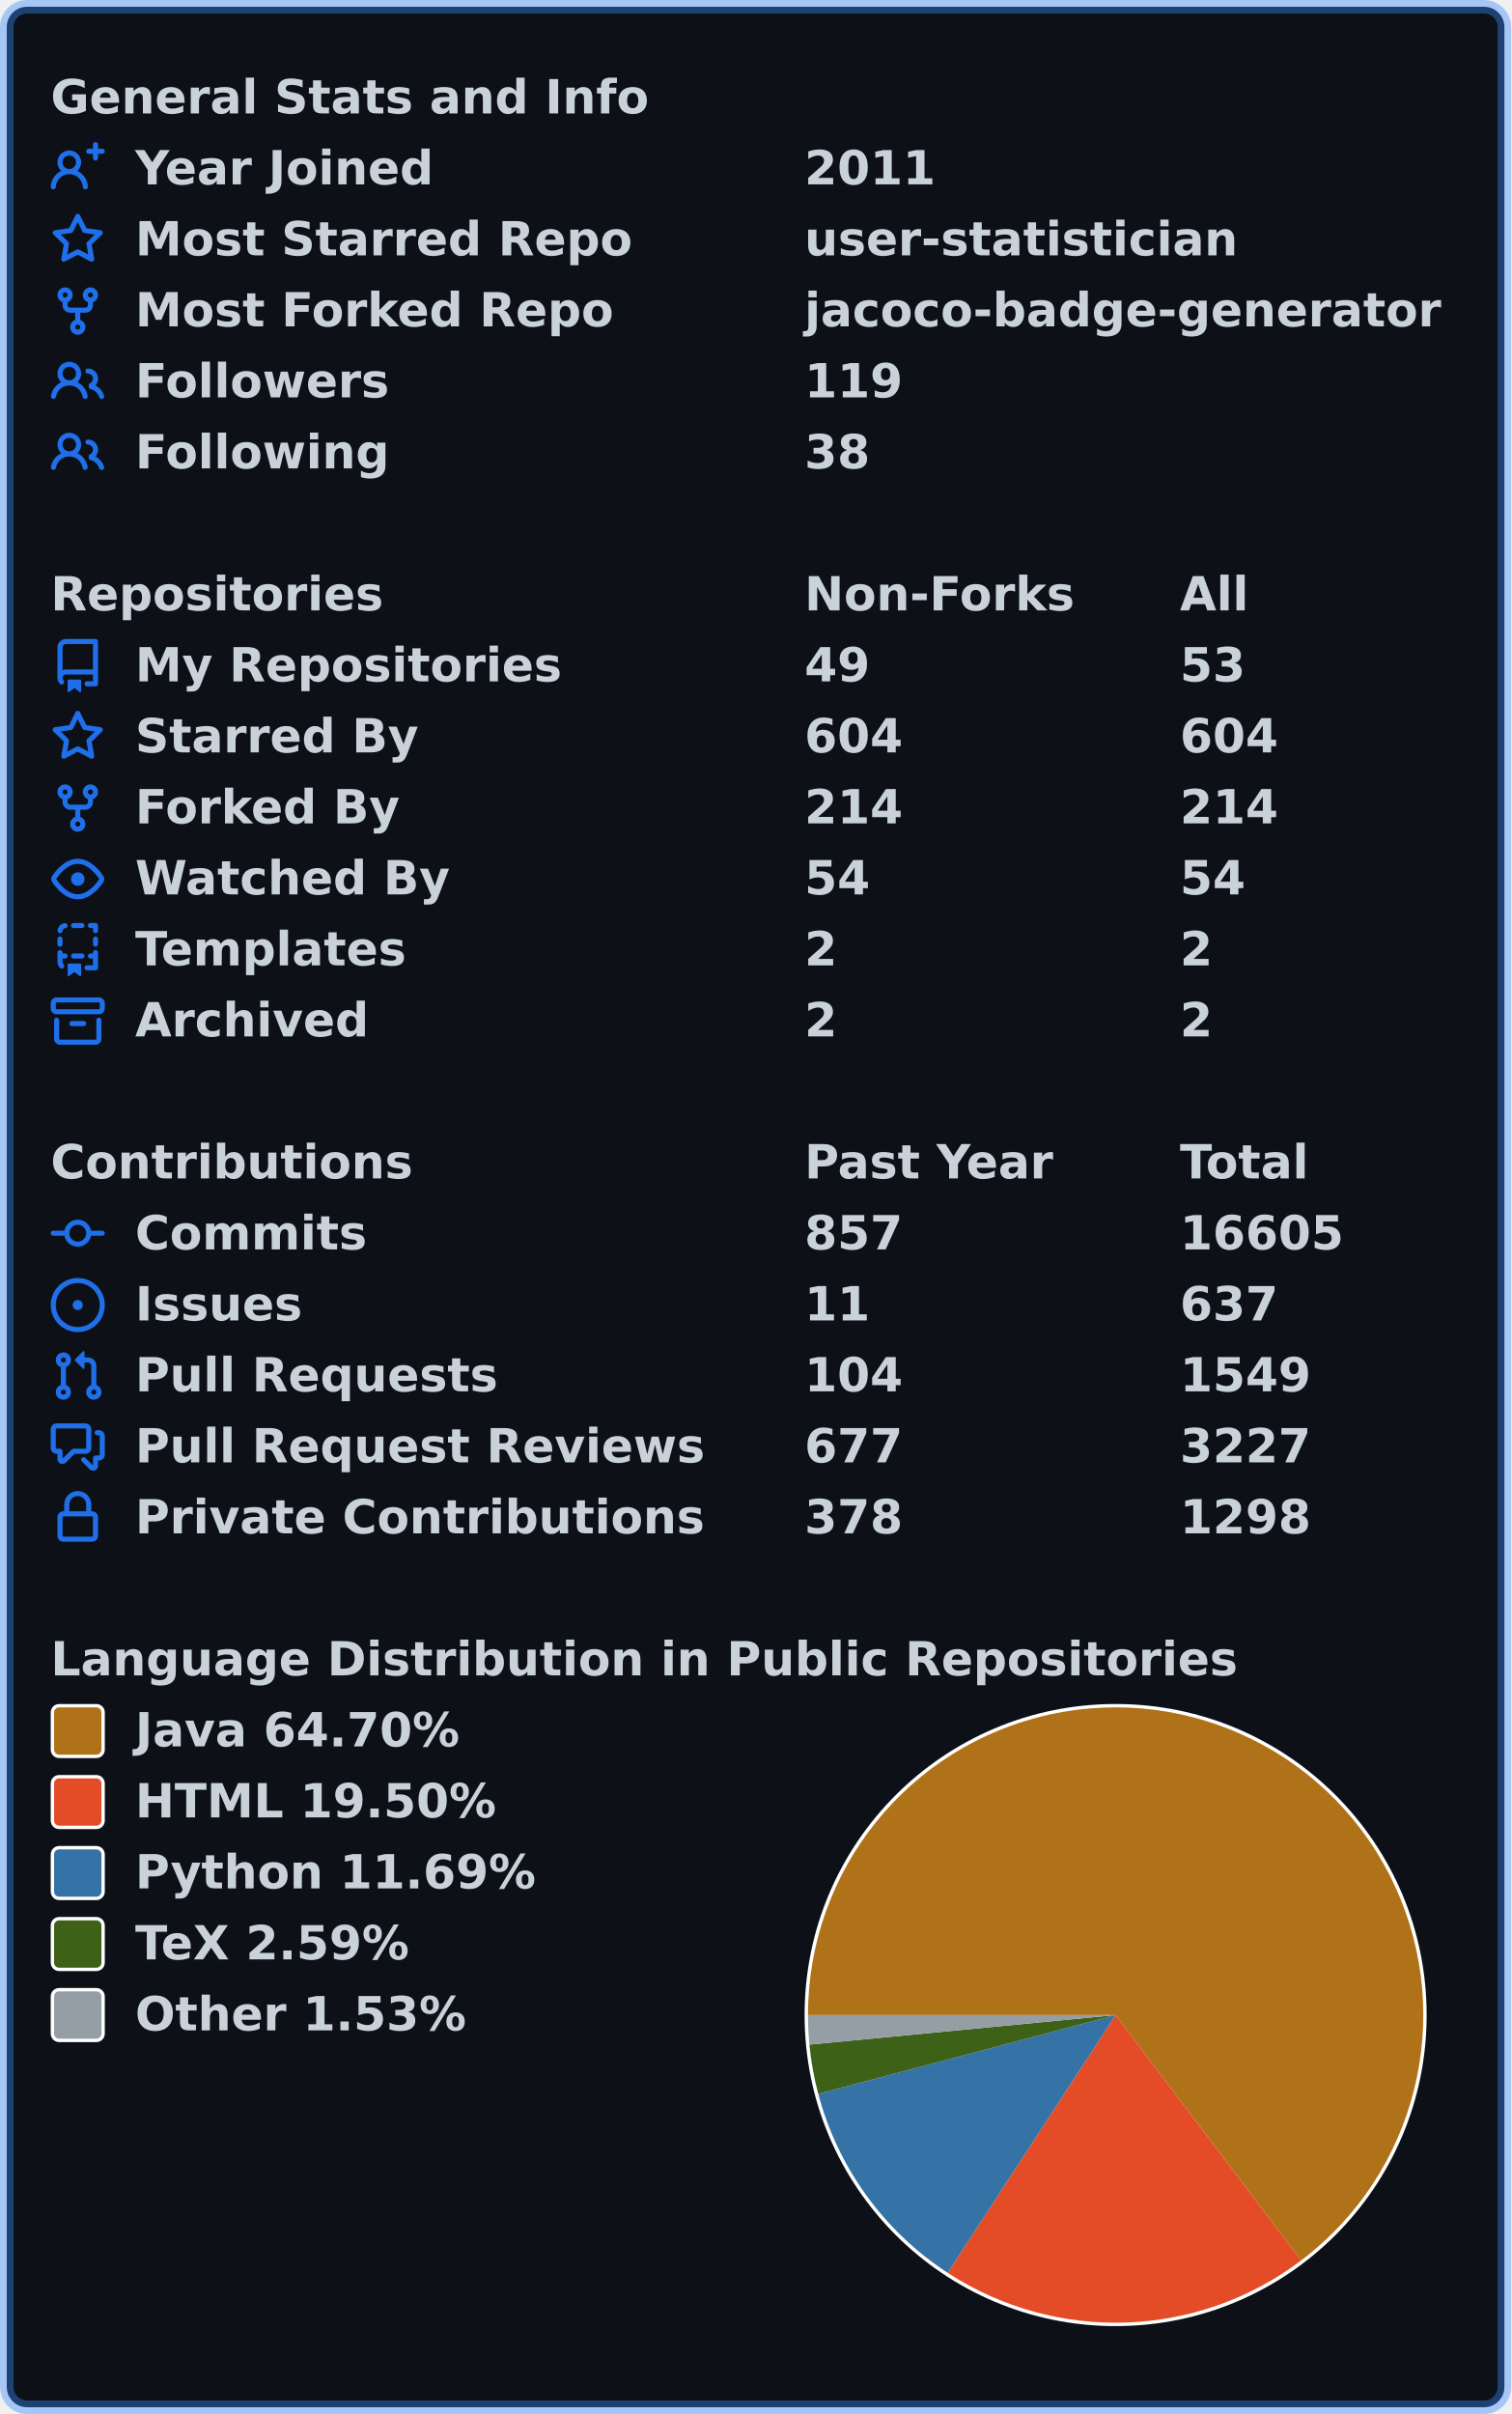
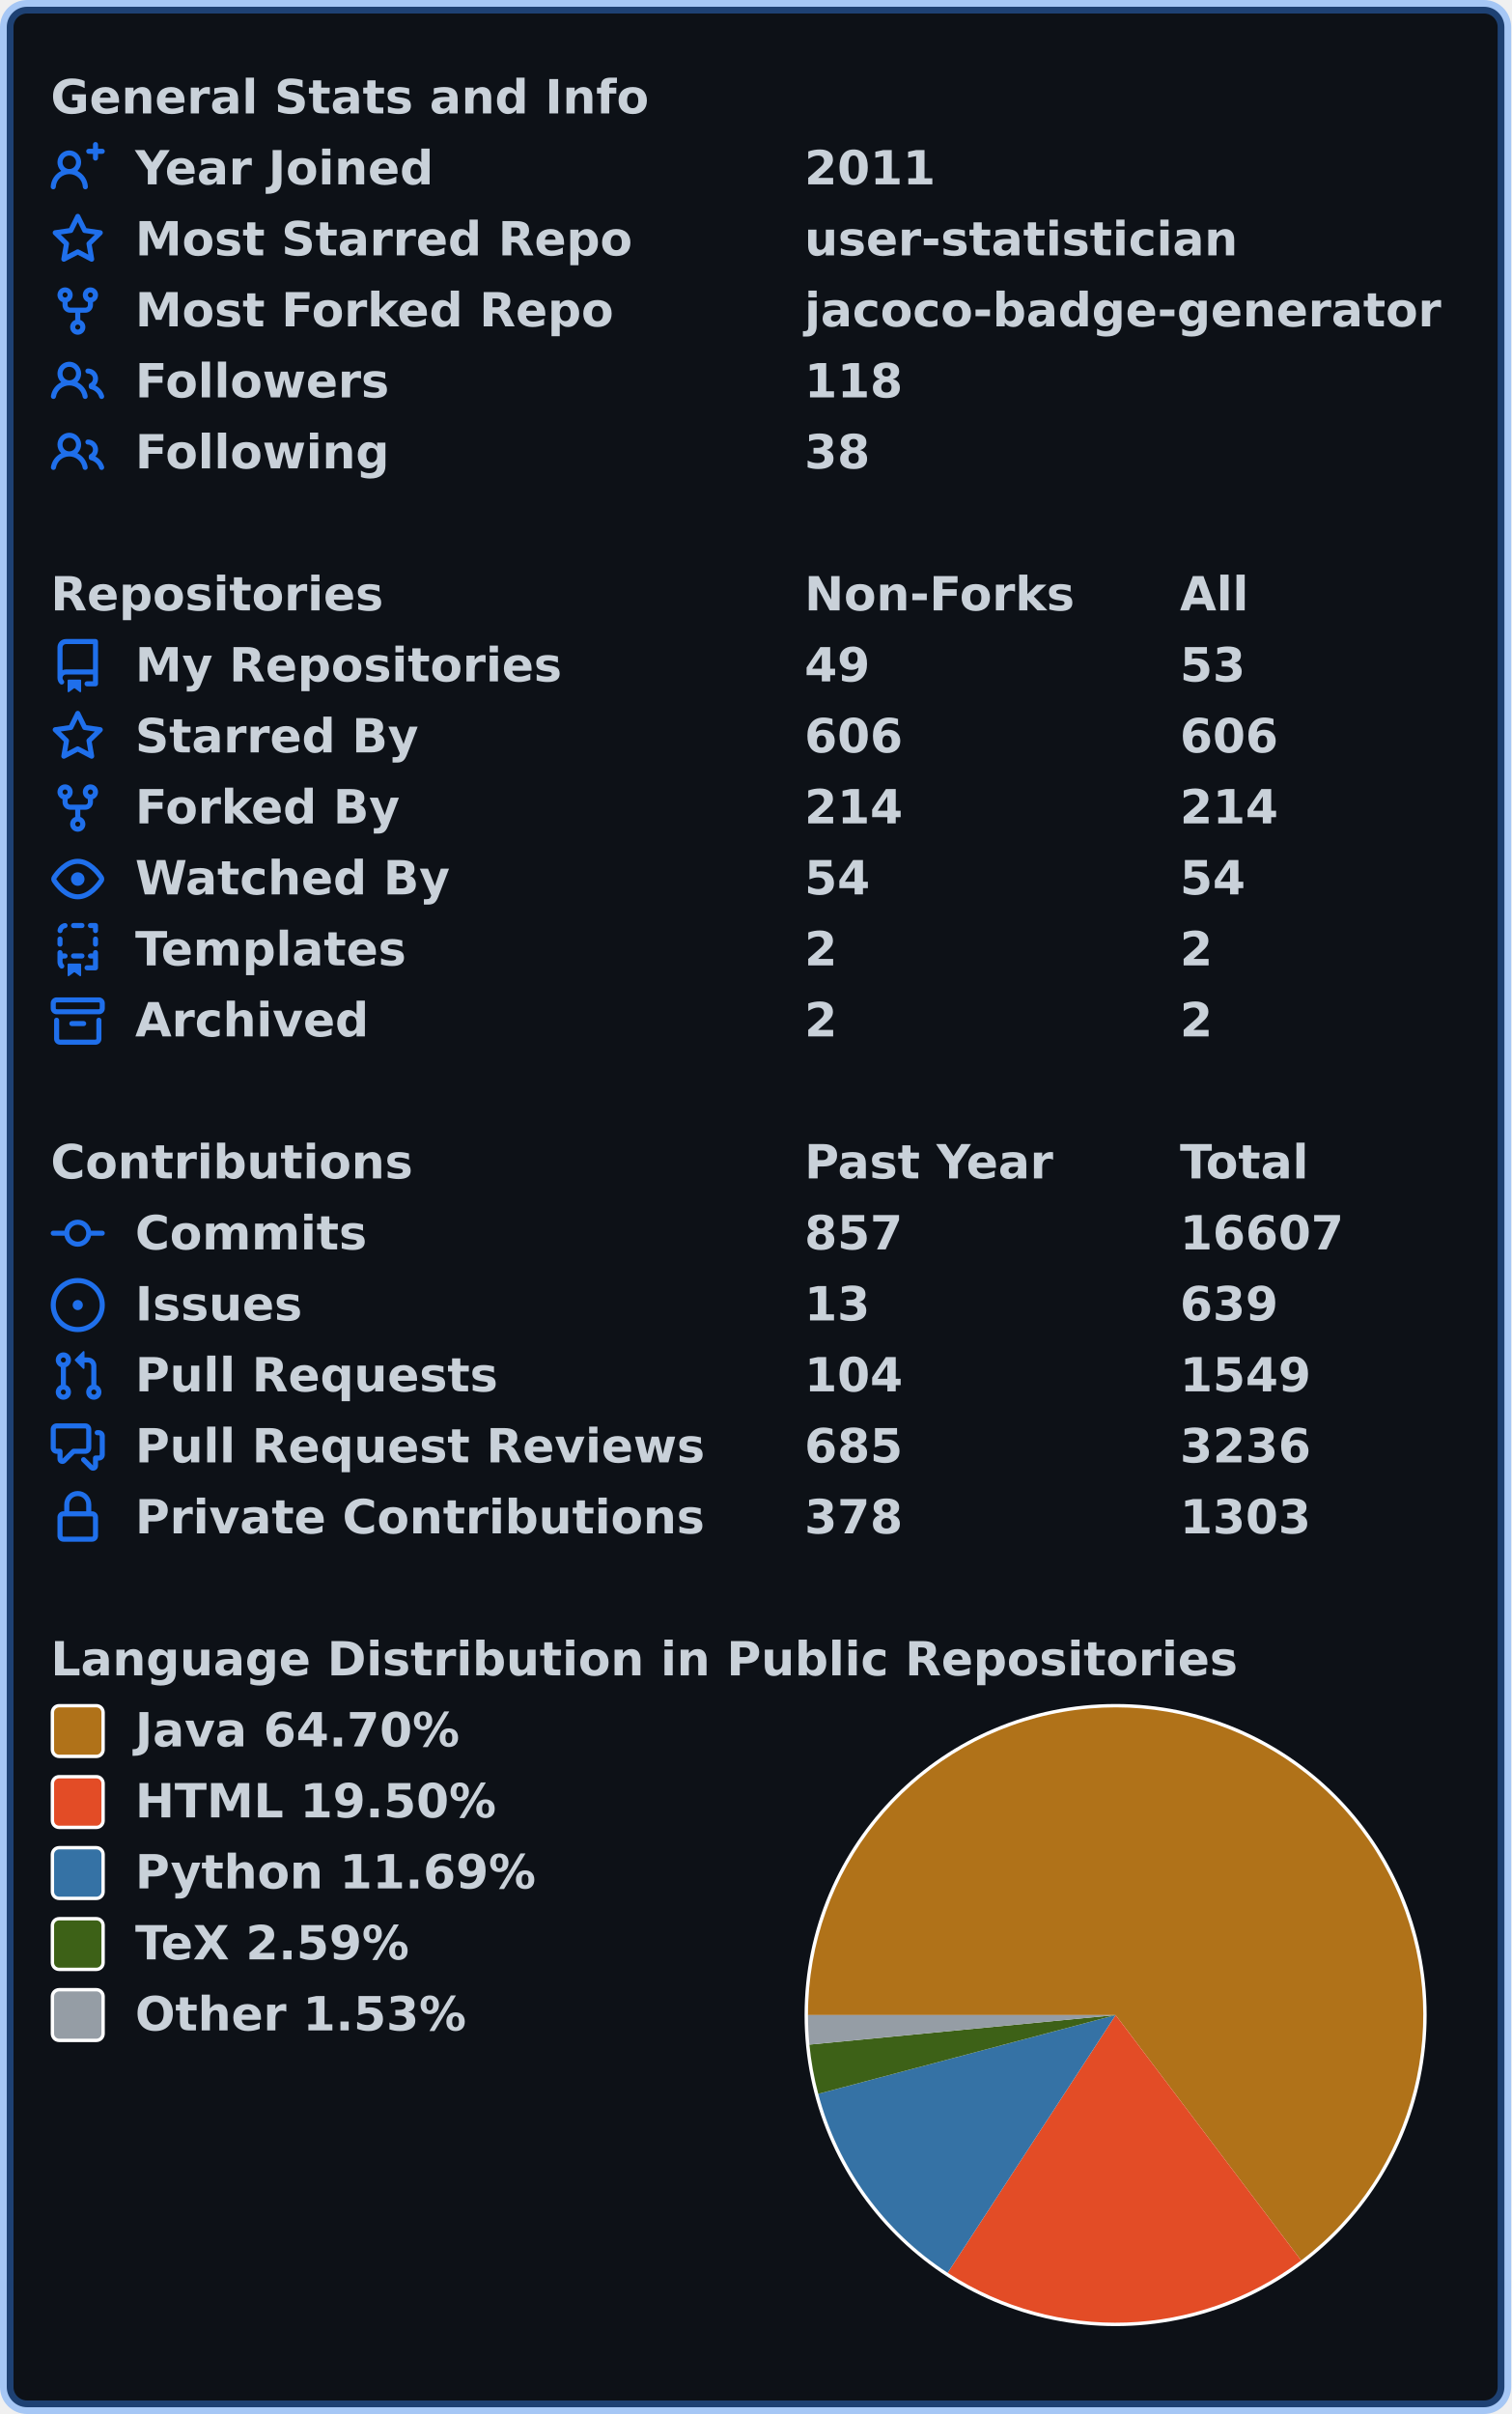
<svg xmlns="http://www.w3.org/2000/svg" width="447" height="714" viewBox="0 0 447 714" lang="en" xml:lang="en">
  <rect x="2" y="2" stroke-width="4" rx="6" width="443" height="710" stroke="rgba(56,139,253,0.4)" fill="#0d1117" />
  <g font-weight="600" font-size="110pt" font-family="Verdana,Geneva,DejaVu Sans,sans-serif" text-rendering="geometricPrecision">
    <g transform="translate(0, 21)" fill="#c9d1d9">
      <g transform="translate(15, 0)">
        <g transform="scale(0.095)">
          <text x="0" y="132" textLength="1851" lengthAdjust="spacingAndGlyphs">General Stats and Info</text>
        </g>
      </g>
      <g transform="translate(15, 21)">
        <path fill="#1f6feb" fill-rule="evenodd" d="M13.25 0a.75.75 0 01.75.75V2h1.25a.75.75 0 010 1.5H14v1.25a.75.75 0 01-1.5 0V3.5h-1.25a.75.75 0 010-1.5h1.25V.75a.75.75 0 01.75-.75zM5.5 4a2 2 0 100 4 2 2 0 000-4zm2.4 4.548a3.5 3.5 0 10-4.799 0 5.527 5.527 0 00-3.1 4.66.75.75 0 101.498.085A4.01 4.01 0 015.5 9.5a4.01 4.01 0 014.001 3.793.75.75 0 101.498-.086 5.527 5.527 0 00-3.1-4.659z" />
        <g transform="scale(0.095)">
          <text lengthAdjust="spacingAndGlyphs" textLength="932" x="263" y="132">Year Joined</text>
          <text lengthAdjust="spacingAndGlyphs" textLength="420" x="2347" y="132">2011</text>
        </g>
      </g>
      <g transform="translate(15, 42)">
        <path fill="#1f6feb" fill-rule="evenodd" d="M8 .25a.75.75 0 01.673.418l1.882 3.815 4.21.612a.75.75 0 01.416 1.279l-3.046 2.97.719 4.192a.75.75 0 01-1.088.791L8 12.347l-3.766 1.98a.75.75 0 01-1.088-.79l.72-4.194L.818 6.374a.75.75 0 01.416-1.28l4.21-.611L7.327.668A.75.75 0 018 .25zm0 2.445L6.615 5.5a.75.75 0 01-.564.41l-3.097.45 2.24 2.184a.75.75 0 01.216.664l-.528 3.084 2.769-1.456a.75.75 0 01.698 0l2.77 1.456-.53-3.084a.75.75 0 01.216-.664l2.24-2.183-3.096-.45a.75.75 0 01-.564-.41L8 2.694v.001z" />
        <g transform="scale(0.095)">
          <text lengthAdjust="spacingAndGlyphs" textLength="1532" x="263" y="132">Most Starred Repo</text>
          <text lengthAdjust="spacingAndGlyphs" textLength="1320" x="2347" y="132">user-statistician</text>
        </g>
      </g>
      <g transform="translate(15, 63)">
        <path fill="#1f6feb" fill-rule="evenodd" d="M5 3.25a.75.75 0 11-1.5 0 .75.75 0 011.5 0zm0 2.122a2.25 2.25 0 10-1.5 0v.878A2.25 2.25 0 005.75 8.5h1.5v2.128a2.251 2.251 0 101.5 0V8.5h1.5a2.25 2.25 0 002.25-2.25v-.878a2.25 2.25 0 10-1.5 0v.878a.75.75 0 01-.75.75h-4.5A.75.75 0 015 6.25v-.878zm3.75 7.378a.75.75 0 11-1.5 0 .75.75 0 011.5 0zm3-8.75a.75.75 0 100-1.5.75.75 0 000 1.5z" />
        <g transform="scale(0.095)">
          <text lengthAdjust="spacingAndGlyphs" textLength="1485" x="263" y="132">Most Forked Repo</text>
          <text lengthAdjust="spacingAndGlyphs" textLength="1986" x="2347" y="132">jacoco-badge-generator</text>
        </g>
      </g>
      <g transform="translate(15, 84)">
        <path fill="#1f6feb" fill-rule="evenodd" d="M5.5 3.5a2 2 0 100 4 2 2 0 000-4zM2 5.5a3.5 3.5 0 115.898 2.549 5.507 5.507 0 013.034 4.084.75.75 0 11-1.482.235 4.001 4.001 0 00-7.9 0 .75.75 0 01-1.482-.236A5.507 5.507 0 013.102 8.05 3.49 3.49 0 012 5.5zM11 4a.75.75 0 100 1.5 1.5 1.5 0 01.666 2.844.75.75 0 00-.416.672v.352a.75.75 0 00.574.73c1.2.289 2.162 1.2 2.522 2.372a.75.75 0 101.434-.44 5.01 5.01 0 00-2.56-3.012A3 3 0 0011 4z" />
        <g transform="scale(0.095)">
          <text lengthAdjust="spacingAndGlyphs" textLength="778" x="263" y="132">Followers</text>
-           <text lengthAdjust="spacingAndGlyphs" textLength="315" x="2347" y="132">119</text>
+           <text lengthAdjust="spacingAndGlyphs" textLength="315" x="2347" y="132">118</text>
        </g>
      </g>
      <g transform="translate(15, 105)">
        <path fill="#1f6feb" fill-rule="evenodd" d="M5.5 3.5a2 2 0 100 4 2 2 0 000-4zM2 5.5a3.5 3.5 0 115.898 2.549 5.507 5.507 0 013.034 4.084.75.75 0 11-1.482.235 4.001 4.001 0 00-7.9 0 .75.75 0 01-1.482-.236A5.507 5.507 0 013.102 8.05 3.49 3.49 0 012 5.5zM11 4a.75.75 0 100 1.5 1.5 1.5 0 01.666 2.844.75.75 0 00-.416.672v.352a.75.75 0 00.574.73c1.2.289 2.162 1.2 2.522 2.372a.75.75 0 101.434-.44 5.01 5.01 0 00-2.56-3.012A3 3 0 0011 4z" />
        <g transform="scale(0.095)">
          <text lengthAdjust="spacingAndGlyphs" textLength="780" x="263" y="132">Following</text>
          <text lengthAdjust="spacingAndGlyphs" textLength="210" x="2347" y="132">38</text>
        </g>
      </g>
    </g>
    <g transform="translate(0, 168)" fill="#c9d1d9">
      <g transform="translate(15, 0)">
        <g transform="scale(0.095)">
          <text x="0" y="132" textLength="1020" lengthAdjust="spacingAndGlyphs">Repositories</text>
          <text x="2347" y="132" textLength="832" lengthAdjust="spacingAndGlyphs">Non-Forks</text>
          <text x="3516" y="132" textLength="206" lengthAdjust="spacingAndGlyphs">All</text>
        </g>
      </g>
      <g transform="translate(15, 21)">
        <path fill="#1f6feb" fill-rule="evenodd" d="M2 2.5A2.5 2.5 0 014.5 0h8.75a.75.75 0 01.75.75v12.5a.75.75 0 01-.75.75h-2.5a.75.75 0 110-1.5h1.75v-2h-8a1 1 0 00-.714 1.7.75.75 0 01-1.072 1.05A2.495 2.495 0 012 11.5v-9zm10.5-1V9h-8c-.356 0-.694.074-1 .208V2.5a1 1 0 011-1h8zM5 12.25v3.25a.25.25 0 00.4.2l1.45-1.087a.25.25 0 01.3 0L8.6 15.7a.25.25 0 00.4-.2v-3.25a.25.25 0 00-.25-.25h-3.5a.25.25 0 00-.25.25z" />
        <g transform="scale(0.095)">
          <text lengthAdjust="spacingAndGlyphs" textLength="1312" x="263" y="132">My Repositories</text>
          <text lengthAdjust="spacingAndGlyphs" textLength="210" x="2347" y="132">49</text>
          <text lengthAdjust="spacingAndGlyphs" textLength="210" x="3516" y="132">53</text>
        </g>
      </g>
      <g transform="translate(15, 42)">
        <path fill="#1f6feb" fill-rule="evenodd" d="M8 .25a.75.75 0 01.673.418l1.882 3.815 4.21.612a.75.75 0 01.416 1.279l-3.046 2.97.719 4.192a.75.75 0 01-1.088.791L8 12.347l-3.766 1.98a.75.75 0 01-1.088-.79l.72-4.194L.818 6.374a.75.75 0 01.416-1.28l4.21-.611L7.327.668A.75.75 0 018 .25zm0 2.445L6.615 5.5a.75.75 0 01-.564.41l-3.097.45 2.24 2.184a.75.75 0 01.216.664l-.528 3.084 2.769-1.456a.75.75 0 01.698 0l2.77 1.456-.53-3.084a.75.75 0 01.216-.664l2.24-2.183-3.096-.45a.75.75 0 01-.564-.41L8 2.694v.001z" />
        <g transform="scale(0.095)">
          <text lengthAdjust="spacingAndGlyphs" textLength="874" x="263" y="132">Starred By</text>
-           <text lengthAdjust="spacingAndGlyphs" textLength="315" x="2347" y="132">604</text>
-           <text lengthAdjust="spacingAndGlyphs" textLength="315" x="3516" y="132">604</text>
+           <text lengthAdjust="spacingAndGlyphs" textLength="315" x="2347" y="132">606</text>
+           <text lengthAdjust="spacingAndGlyphs" textLength="315" x="3516" y="132">606</text>
        </g>
      </g>
      <g transform="translate(15, 63)">
        <path fill="#1f6feb" fill-rule="evenodd" d="M5 3.25a.75.75 0 11-1.5 0 .75.75 0 011.5 0zm0 2.122a2.25 2.25 0 10-1.5 0v.878A2.25 2.25 0 005.75 8.5h1.5v2.128a2.251 2.251 0 101.5 0V8.5h1.5a2.25 2.25 0 002.25-2.25v-.878a2.25 2.25 0 10-1.5 0v.878a.75.75 0 01-.75.75h-4.5A.75.75 0 015 6.25v-.878zm3.75 7.378a.75.75 0 11-1.5 0 .75.75 0 011.5 0zm3-8.75a.75.75 0 100-1.5.75.75 0 000 1.5z" />
        <g transform="scale(0.095)">
          <text lengthAdjust="spacingAndGlyphs" textLength="828" x="263" y="132">Forked By</text>
          <text lengthAdjust="spacingAndGlyphs" textLength="315" x="2347" y="132">214</text>
          <text lengthAdjust="spacingAndGlyphs" textLength="315" x="3516" y="132">214</text>
        </g>
      </g>
      <g transform="translate(15, 84)">
        <path fill="#1f6feb" fill-rule="evenodd" d="M1.679 7.932c.412-.621 1.242-1.75 2.366-2.717C5.175 4.242 6.527 3.5 8 3.5c1.473 0 2.824.742 3.955 1.715 1.124.967 1.954 2.096 2.366 2.717a.119.119 0 010 .136c-.412.621-1.242 1.75-2.366 2.717C10.825 11.758 9.473 12.5 8 12.5c-1.473 0-2.824-.742-3.955-1.715C2.92 9.818 2.09 8.69 1.679 8.068a.119.119 0 010-.136zM8 2c-1.981 0-3.67.992-4.933 2.078C1.797 5.169.88 6.423.43 7.1a1.619 1.619 0 000 1.798c.45.678 1.367 1.932 2.637 3.024C4.329 13.008 6.019 14 8 14c1.981 0 3.67-.992 4.933-2.078 1.27-1.091 2.187-2.345 2.637-3.023a1.619 1.619 0 000-1.798c-.45-.678-1.367-1.932-2.637-3.023C11.671 2.992 9.981 2 8 2zm0 8a2 2 0 100-4 2 2 0 000 4z" />
        <g transform="scale(0.095)">
          <text lengthAdjust="spacingAndGlyphs" textLength="993" x="263" y="132">Watched By</text>
          <text lengthAdjust="spacingAndGlyphs" textLength="210" x="2347" y="132">54</text>
          <text lengthAdjust="spacingAndGlyphs" textLength="210" x="3516" y="132">54</text>
        </g>
      </g>
      <g transform="translate(15, 105)">
        <path fill="#1f6feb" fill-rule="evenodd" d="M6 .75A.75.75 0 016.75 0h2.5a.75.75 0 010 1.5h-2.5A.75.75 0 016 .75zm5 0a.75.75 0 01.75-.75h1.5a.75.75 0 01.75.75v1.5a.75.75 0 01-1.5 0V1.5h-.75A.75.75 0 0111 .75zM4.992.662a.75.75 0 01-.636.848c-.436.063-.783.41-.846.846a.75.75 0 01-1.485-.212A2.501 2.501 0 014.144.025a.75.75 0 01.848.637zM2.75 4a.75.75 0 01.75.75v1.5a.75.75 0 01-1.5 0v-1.5A.75.75 0 012.75 4zm10.5 0a.75.75 0 01.75.75v1.5a.75.75 0 01-1.5 0v-1.5a.75.75 0 01.75-.75zM2.75 8a.75.75 0 01.75.75v.268A1.72 1.72 0 013.75 9h.5a.75.75 0 010 1.5h-.5a.25.25 0 00-.25.25v.75c0 .28.114.532.3.714a.75.75 0 01-1.05 1.072A2.495 2.495 0 012 11.5V8.75A.75.75 0 012.75 8zm10.5 0a.75.75 0 01.75.75v4.5a.75.75 0 01-.75.75h-2.5a.75.75 0 010-1.5h1.75v-2h-.75a.75.75 0 010-1.5h.75v-.25a.75.75 0 01.75-.75zM6 9.75A.75.75 0 016.75 9h2.5a.75.75 0 010 1.5h-2.5A.75.75 0 016 9.75zm-1 2.5v3.25a.25.25 0 00.4.2l1.45-1.087a.25.25 0 01.3 0L8.6 15.7a.25.25 0 00.4-.2v-3.25a.25.25 0 00-.25-.25h-3.5a.25.25 0 00-.25.25z" />
        <g transform="scale(0.095)">
          <text lengthAdjust="spacingAndGlyphs" textLength="868" x="263" y="132">Templates</text>
          <text lengthAdjust="spacingAndGlyphs" textLength="105" x="2347" y="132">2</text>
          <text lengthAdjust="spacingAndGlyphs" textLength="105" x="3516" y="132">2</text>
        </g>
      </g>
      <g transform="translate(15, 126)">
        <path fill="#1f6feb" fill-rule="evenodd" d="M1.75 2.5a.25.25 0 00-.25.25v1.5c0 .138.112.25.25.25h12.5a.25.25 0 00.25-.25v-1.5a.25.25 0 00-.25-.25H1.75zM0 2.75C0 1.784.784 1 1.75 1h12.5c.966 0 1.75.784 1.75 1.75v1.5A1.75 1.75 0 0114.25 6H1.75A1.75 1.75 0 010 4.25v-1.5zM1.75 7a.75.75 0 01.75.75v5.5c0 .138.112.25.25.25h10.5a.25.25 0 00.25-.25v-5.5a.75.75 0 111.5 0v5.5A1.75 1.75 0 0113.25 15H2.75A1.75 1.75 0 011 13.25v-5.5A.75.75 0 011.75 7zm4.5 1a.75.75 0 000 1.5h3.5a.75.75 0 100-1.5h-3.5z" />
        <g transform="scale(0.095)">
          <text lengthAdjust="spacingAndGlyphs" textLength="726" x="263" y="132">Archived</text>
          <text lengthAdjust="spacingAndGlyphs" textLength="105" x="2347" y="132">2</text>
          <text lengthAdjust="spacingAndGlyphs" textLength="105" x="3516" y="132">2</text>
        </g>
      </g>
    </g>
    <g transform="translate(0, 336)" fill="#c9d1d9">
      <g transform="translate(15, 0)">
        <g transform="scale(0.095)">
          <text x="0" y="132" textLength="1112" lengthAdjust="spacingAndGlyphs">Contributions</text>
          <text x="2347" y="132" textLength="774" lengthAdjust="spacingAndGlyphs">Past Year</text>
          <text x="3516" y="132" textLength="414" lengthAdjust="spacingAndGlyphs">Total</text>
        </g>
      </g>
      <g transform="translate(15, 21)">
        <path fill="#1f6feb" fill-rule="evenodd" d="M10.5 7.75a2.5 2.5 0 11-5 0 2.5 2.5 0 015 0zm1.43.75a4.002 4.002 0 01-7.86 0H.75a.75.75 0 110-1.5h3.32a4.001 4.001 0 017.86 0h3.32a.75.75 0 110 1.5h-3.32z" />
        <g transform="scale(0.095)">
          <text lengthAdjust="spacingAndGlyphs" textLength="734" x="263" y="132">Commits</text>
          <text lengthAdjust="spacingAndGlyphs" textLength="315" x="2347" y="132">857</text>
-           <text lengthAdjust="spacingAndGlyphs" textLength="525" x="3516" y="132">16605</text>
+           <text lengthAdjust="spacingAndGlyphs" textLength="525" x="3516" y="132">16607</text>
        </g>
      </g>
      <g transform="translate(15, 42)">
        <path fill="#1f6feb" d="M8 9.5a1.5 1.5 0 100-3 1.5 1.5 0 000 3z" />
        <path fill="#1f6feb" fill-rule="evenodd" d="M8 0a8 8 0 100 16A8 8 0 008 0zM1.5 8a6.5 6.5 0 1113 0 6.5 6.5 0 01-13 0z" />
        <g transform="scale(0.095)">
          <text lengthAdjust="spacingAndGlyphs" textLength="512" x="263" y="132">Issues</text>
-           <text lengthAdjust="spacingAndGlyphs" textLength="210" x="2347" y="132">11</text>
-           <text lengthAdjust="spacingAndGlyphs" textLength="315" x="3516" y="132">637</text>
+           <text lengthAdjust="spacingAndGlyphs" textLength="210" x="2347" y="132">13</text>
+           <text lengthAdjust="spacingAndGlyphs" textLength="315" x="3516" y="132">639</text>
        </g>
      </g>
      <g transform="translate(15, 63)">
        <path fill="#1f6feb" fill-rule="evenodd" d="M7.177 3.073L9.573.677A.25.25 0 0110 .854v4.792a.25.25 0 01-.427.177L7.177 3.427a.25.25 0 010-.354zM3.75 2.5a.75.75 0 100 1.5.75.75 0 000-1.5zm-2.25.75a2.25 2.25 0 113 2.122v5.256a2.251 2.251 0 11-1.5 0V5.372A2.25 2.25 0 011.5 3.25zM11 2.5h-1V4h1a1 1 0 011 1v5.628a2.251 2.251 0 101.5 0V5A2.5 2.5 0 0011 2.5zm1 10.25a.75.75 0 111.5 0 .75.75 0 01-1.5 0zM3.75 12a.75.75 0 100 1.5.75.75 0 000-1.5z" />
        <g transform="scale(0.095)">
          <text lengthAdjust="spacingAndGlyphs" textLength="1113" x="263" y="132">Pull Requests</text>
          <text lengthAdjust="spacingAndGlyphs" textLength="315" x="2347" y="132">104</text>
          <text lengthAdjust="spacingAndGlyphs" textLength="420" x="3516" y="132">1549</text>
        </g>
      </g>
      <g transform="translate(15, 84)">
        <path fill="#1f6feb" fill-rule="evenodd" d="M1.5 2.75a.25.25 0 01.25-.25h8.5a.25.25 0 01.25.25v5.5a.25.25 0 01-.25.25h-3.5a.75.75 0 00-.53.22L3.5 11.44V9.25a.75.75 0 00-.75-.75h-1a.25.25 0 01-.25-.25v-5.5zM1.75 1A1.75 1.75 0 000 2.75v5.5C0 9.216.784 10 1.75 10H2v1.543a1.457 1.457 0 002.487 1.03L7.061 10h3.189A1.75 1.75 0 0012 8.25v-5.5A1.75 1.75 0 0010.25 1h-8.5zM14.5 4.75a.25.25 0 00-.25-.25h-.5a.75.75 0 110-1.5h.5c.966 0 1.75.784 1.75 1.75v5.5A1.75 1.75 0 0114.25 12H14v1.543a1.457 1.457 0 01-2.487 1.03L9.22 12.28a.75.75 0 111.06-1.06l2.22 2.22v-2.19a.75.75 0 01.75-.75h1a.25.25 0 00.25-.25v-5.5z" />
        <g transform="scale(0.095)">
          <text lengthAdjust="spacingAndGlyphs" textLength="1762" x="263" y="132">Pull Request Reviews</text>
-           <text lengthAdjust="spacingAndGlyphs" textLength="315" x="2347" y="132">677</text>
-           <text lengthAdjust="spacingAndGlyphs" textLength="420" x="3516" y="132">3227</text>
+           <text lengthAdjust="spacingAndGlyphs" textLength="315" x="2347" y="132">685</text>
+           <text lengthAdjust="spacingAndGlyphs" textLength="420" x="3516" y="132">3236</text>
        </g>
      </g>
      <g transform="translate(15, 105)">
        <path fill="#1f6feb" fill-rule="evenodd" d="M4 4v2h-.25A1.75 1.75 0 002 7.75v5.5c0 .966.784 1.75 1.75 1.75h8.5A1.75 1.75 0 0014 13.25v-5.5A1.75 1.75 0 0012.25 6H12V4a4 4 0 10-8 0zm6.5 2V4a2.5 2.5 0 00-5 0v2h5zM12 7.5h.25a.25.25 0 01.25.25v5.5a.25.25 0 01-.25.25h-8.5a.25.25 0 01-.25-.25v-5.5a.25.25 0 01.25-.25H12z" />
        <g transform="scale(0.095)">
          <text lengthAdjust="spacingAndGlyphs" textLength="1742" x="263" y="132">Private Contributions</text>
          <text lengthAdjust="spacingAndGlyphs" textLength="315" x="2347" y="132">378</text>
-           <text lengthAdjust="spacingAndGlyphs" textLength="420" x="3516" y="132">1298</text>
+           <text lengthAdjust="spacingAndGlyphs" textLength="420" x="3516" y="132">1303</text>
        </g>
      </g>
    </g>
    <g transform="translate(0, 483)" fill="#c9d1d9">
      <g transform="translate(15, 0)">
        <g transform="scale(0.095)">
          <text x="0" y="132" textLength="3652" lengthAdjust="spacingAndGlyphs">Language Distribution in Public Repositories</text>
        </g>
      </g>
      <g transform="translate(238, 21)">
        <circle cx="92" cy="92" r="92" fill="#ffffff" />
      </g>
      <g transform="translate(239, 22)">
        <path fill-rule="evenodd" fill="#b07219" d="M 0.0,91 A 91 91 0 1 1 145.877 163.591 L 91,91 Z" />
        <path fill-rule="evenodd" fill="#e34c26" d="M 145.877,163.591 A 91 91 0 0 1 41.313 167.238 L 91,91 Z" />
        <path fill-rule="evenodd" fill="#3572A5" d="M 41.313,167.238 A 91 91 0 0 1 3.034 114.303 L 91,91 Z" />
        <path fill-rule="evenodd" fill="#3D6117" d="M 3.034,114.303 A 91 91 0 0 1 0.421 99.743 L 91,91 Z" />
        <path fill-rule="evenodd" fill="#959da5" d="M 0.421,99.743 A 91 91 0 0 1 0.0 91 L 91,91 Z" />
      </g>
      <g transform="translate(15, 21)">
        <rect x="0.5" y="0.5" rx="2" width="15" height="15" fill="#b07219" stroke-width="1" stroke="#ffffff" />
        <text transform="scale(0.095)" x="263" y="132" textLength="1038" lengthAdjust="spacingAndGlyphs">Java 64.70%</text>
      </g>
      <g transform="translate(15, 42)">
        <rect x="0.5" y="0.5" rx="2" width="15" height="15" fill="#e34c26" stroke-width="1" stroke="#ffffff" />
        <text transform="scale(0.095)" x="263" y="132" textLength="1142" lengthAdjust="spacingAndGlyphs">HTML 19.50%</text>
      </g>
      <g transform="translate(15, 63)">
        <rect x="0.5" y="0.5" rx="2" width="15" height="15" fill="#3572A5" stroke-width="1" stroke="#ffffff" />
        <text transform="scale(0.095)" x="263" y="132" textLength="1254" lengthAdjust="spacingAndGlyphs">Python 11.69%</text>
      </g>
      <g transform="translate(15, 84)">
        <rect x="0.5" y="0.5" rx="2" width="15" height="15" fill="#3D6117" stroke-width="1" stroke="#ffffff" />
        <text transform="scale(0.095)" x="263" y="132" textLength="894" lengthAdjust="spacingAndGlyphs">TeX 2.59%</text>
      </g>
      <g transform="translate(15, 105)">
        <rect x="0.5" y="0.5" rx="2" width="15" height="15" fill="#959da5" stroke-width="1" stroke="#ffffff" />
        <text transform="scale(0.095)" x="263" y="132" textLength="1047" lengthAdjust="spacingAndGlyphs">Other 1.53%</text>
      </g>
    </g>
  </g>
</svg>
